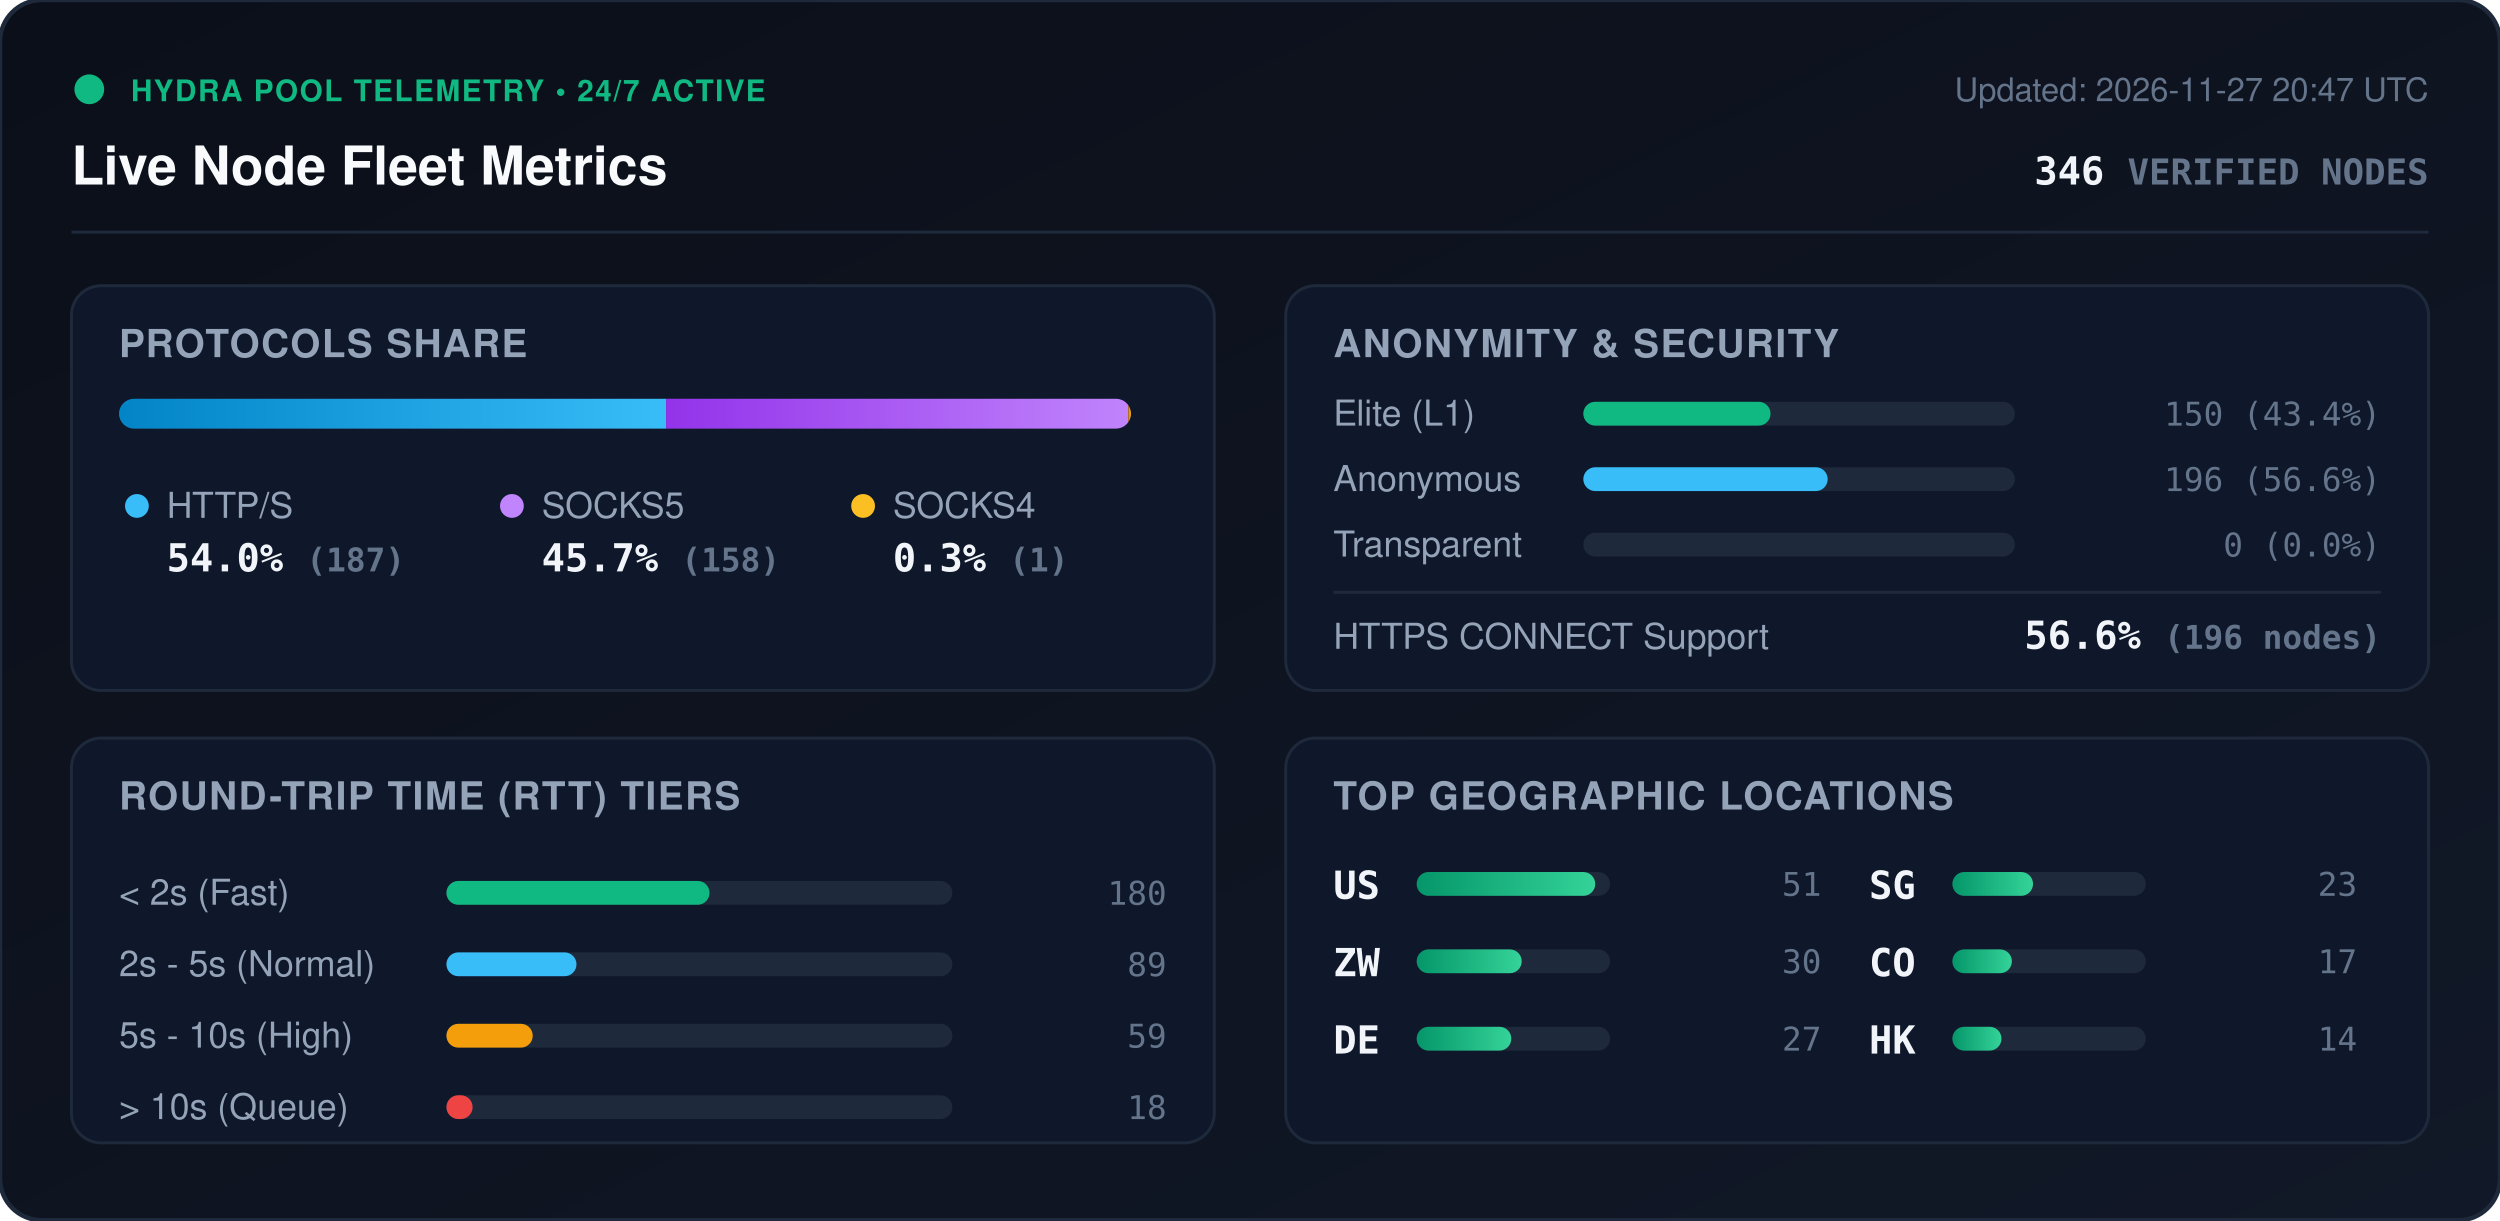
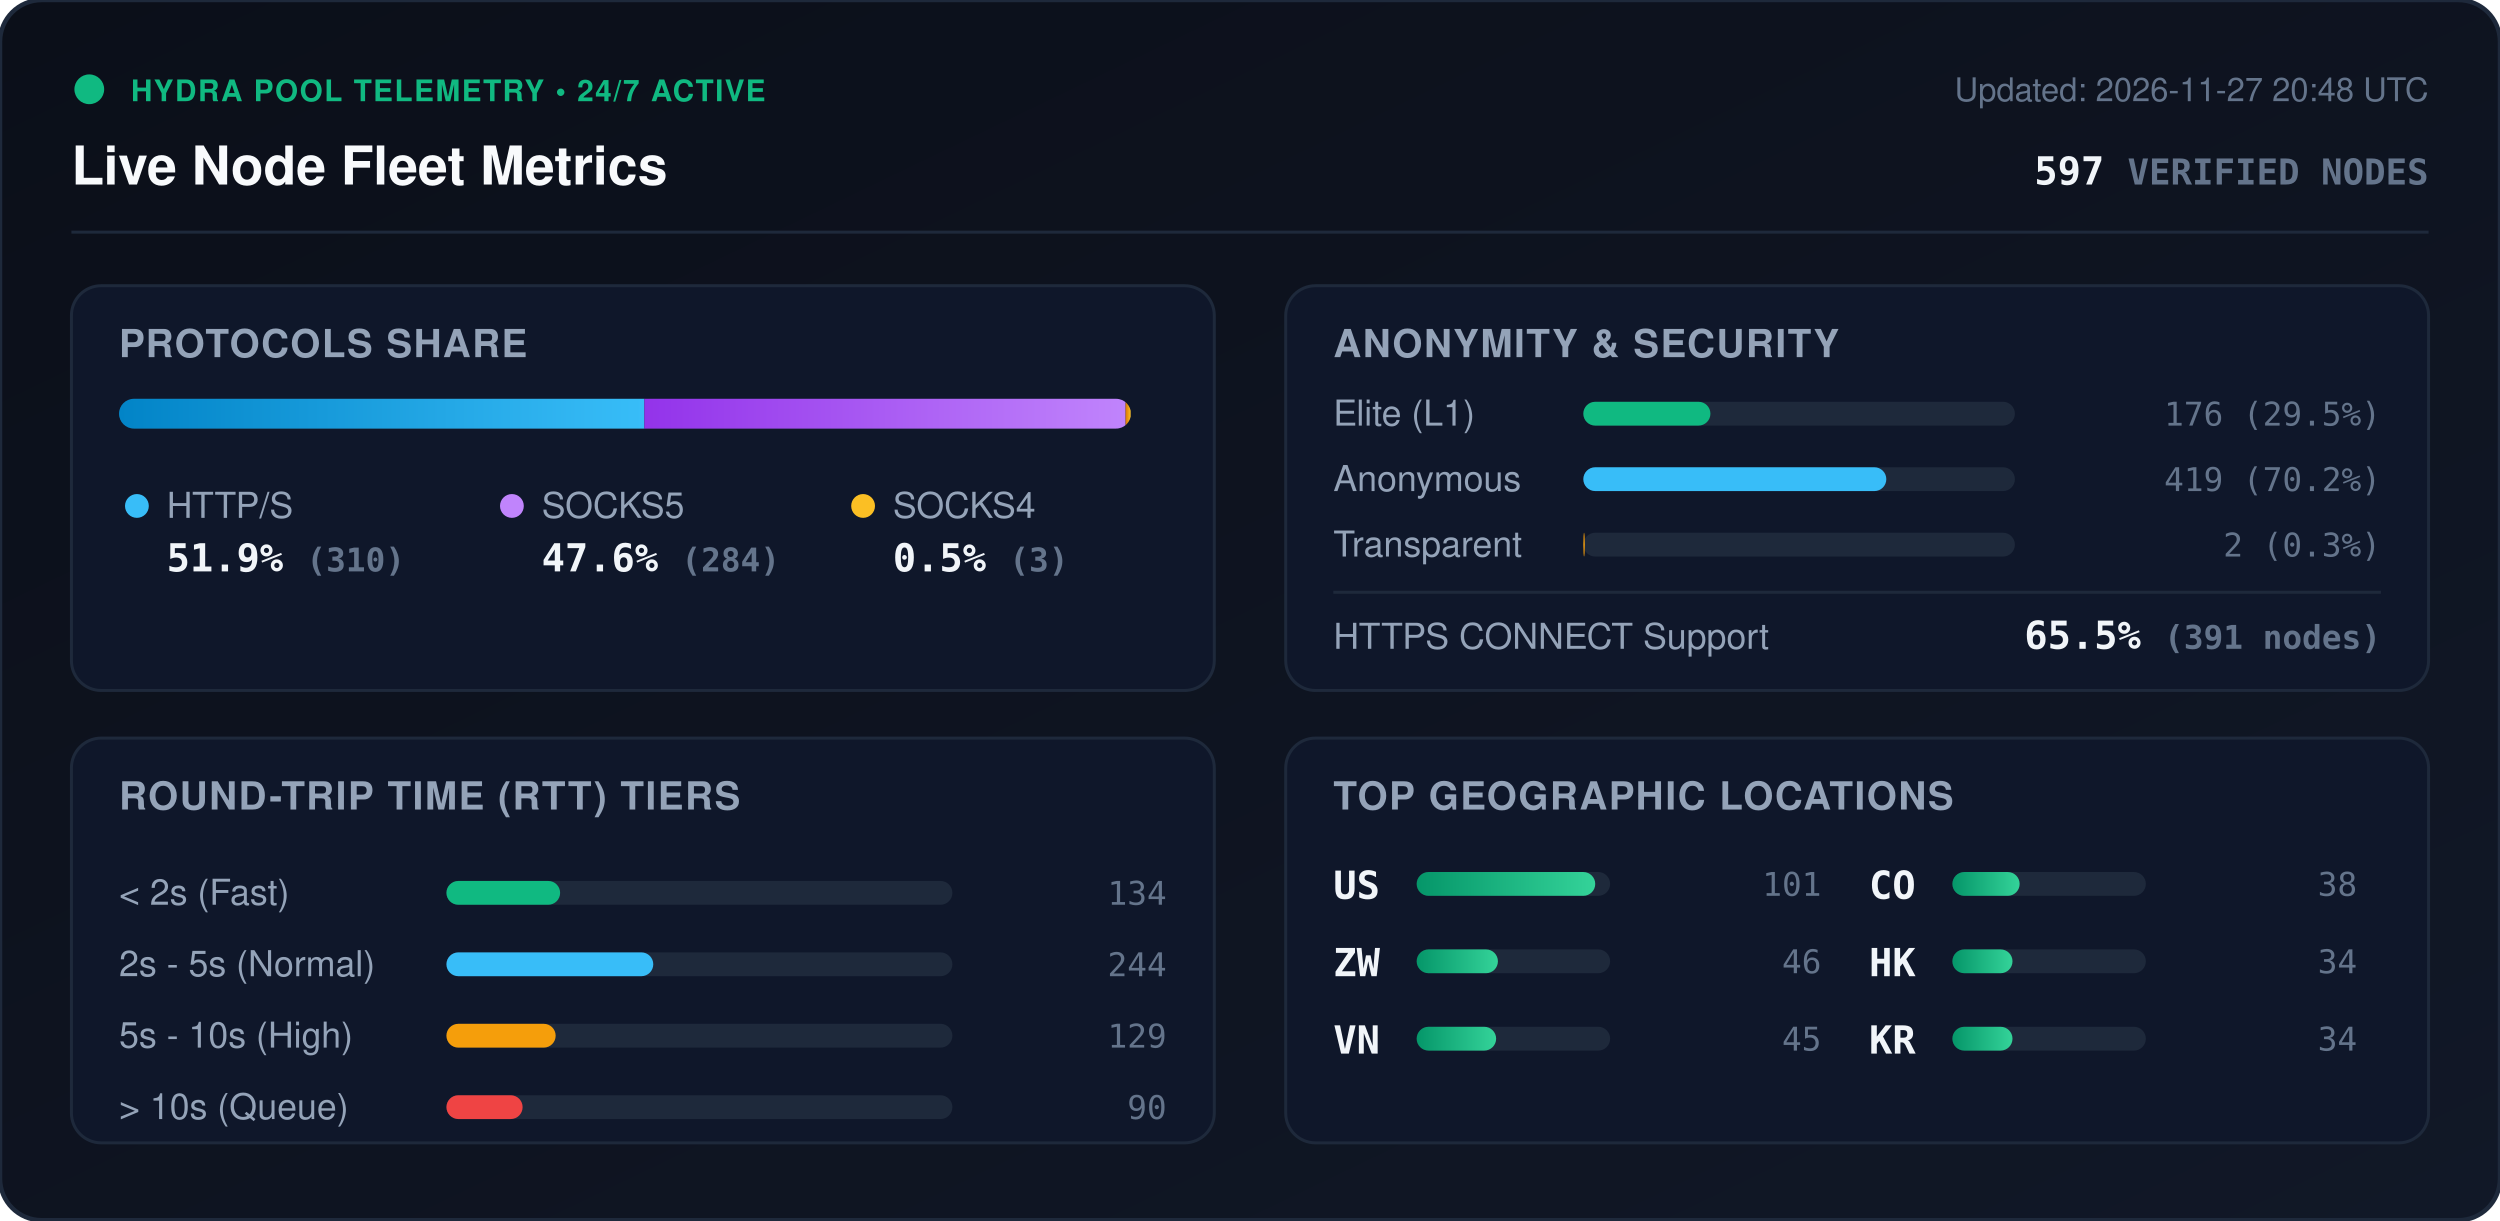
<svg xmlns="http://www.w3.org/2000/svg" viewBox="0 0 840 410" width="840" height="410" style="max-width: 100%; height: auto;">
  <defs>
    <linearGradient id="bg" x1="0%" y1="0%" x2="100%" y2="100%">
      <stop offset="0%" stop-color="#0b0f19" />
      <stop offset="100%" stop-color="#111827" />
    </linearGradient>
    <linearGradient id="bar-http" x1="0%" y1="0%" x2="100%" y2="0%">
      <stop offset="0%" stop-color="#0284c7" />
      <stop offset="100%" stop-color="#38bdf8" />
    </linearGradient>
    <linearGradient id="bar-socks5" x1="0%" y1="0%" x2="100%" y2="0%">
      <stop offset="0%" stop-color="#9333ea" />
      <stop offset="100%" stop-color="#c084fc" />
    </linearGradient>
    <linearGradient id="bar-socks4" x1="0%" y1="0%" x2="100%" y2="0%">
      <stop offset="0%" stop-color="#d97706" />
      <stop offset="100%" stop-color="#fbbf24" />
    </linearGradient>
    <linearGradient id="bar-green" x1="0%" y1="0%" x2="100%" y2="0%">
      <stop offset="0%" stop-color="#059669" />
      <stop offset="100%" stop-color="#34d399" />
    </linearGradient>
    <clipPath id="prog-track-clip">
      <rect width="340.0" height="10" rx="5" />
    </clipPath>
    <style>
      .title { font: 700 18px -apple-system, BlinkMacSystemFont, 'Segoe UI', Helvetica, Arial, sans-serif; fill: #f8fafc; }
      .sub { font: 500 11px -apple-system, BlinkMacSystemFont, 'Segoe UI', Helvetica, Arial, sans-serif; fill: #64748b; }
      .section-hdr { font: 600 13px -apple-system, BlinkMacSystemFont, 'Segoe UI', Helvetica, Arial, sans-serif; fill: #94a3b8; letter-spacing: 0.5px; }
      .metric-val { font: 700 13px -apple-system, BlinkMacSystemFont, 'Segoe UI', Helvetica, Arial, sans-serif; fill: #f1f5f9; }
      .metric-lbl { font: 500 12px -apple-system, BlinkMacSystemFont, 'Segoe UI', Helvetica, Arial, sans-serif; fill: #94a3b8; }
      .badge-txt { font: 700 10px -apple-system, BlinkMacSystemFont, 'Segoe UI', Helvetica, Arial, sans-serif; fill: #10b981; letter-spacing: 0.5px; }
      .mono { font-family: ui-monospace, SFMono-Regular, Menlo, Monaco, Consolas, monospace; }
      .pulse { animation: beacon 2s infinite ease-in-out; }
      @keyframes beacon { 0%, 100% { opacity: 1; } 50% { opacity: 0.35; } }
    </style>
  </defs>
  <rect width="840" height="410" rx="14" fill="url(#bg)" stroke="#1e293b" stroke-width="1.5" />
  <g transform="translate(24, 24)">
    <circle cx="6" cy="6" r="5" fill="#10b981" class="pulse" />
    <text x="20" y="10" class="badge-txt">HYDRA POOL TELEMETRY • 24/7 ACTIVE</text>
    <text x="0" y="38" class="title">Live Node Fleet Metrics</text>
-     <text x="792" y="10" text-anchor="end" class="sub">Updated: 2026-11-27 20:47 UTC</text>
-     <text x="792" y="38" text-anchor="end" class="metric-val mono" fill="#38bdf8">346 <tspan font-size="12" fill="#64748b">VERIFIED NODES</tspan>
+     <text x="792" y="10" text-anchor="end" class="sub">Updated: 2026-11-27 20:48 UTC</text>
+     <text x="792" y="38" text-anchor="end" class="metric-val mono" fill="#38bdf8">597 <tspan font-size="12" fill="#64748b">VERIFIED NODES</tspan>
    </text>
  </g>
  <line x1="24" y1="78" x2="816" y2="78" stroke="#1e293b" stroke-width="1" />
  <g transform="translate(24, 96)">
    <rect width="384" height="136" rx="10" fill="#0f172a" stroke="#1e293b" />
    <text x="16" y="24" class="section-hdr">PROTOCOLS SHARE</text>
    <g transform="translate(16, 38)">
      <rect width="340.0" height="10" rx="5" fill="#1e293b" />
      <g clip-path="url(#prog-track-clip)">
-         <rect x="0" width="183.8" height="10" fill="url(#bar-http)" />
-         <rect x="183.8" width="155.3" height="10" fill="url(#bar-socks5)" />
-         <rect x="339.1" width="1.0" height="10" fill="url(#bar-socks4)" />
+         <rect x="0" width="176.5" height="10" fill="url(#bar-http)" />
+         <rect x="176.5" width="161.7" height="10" fill="url(#bar-socks5)" />
+         <rect x="338.2" width="1.7" height="10" fill="url(#bar-socks4)" />
      </g>
    </g>
    <g transform="translate(16, 68)">
      <circle cx="6" cy="6" r="4" fill="#38bdf8" />
      <text x="16" y="10" class="metric-lbl">HTTP/S</text>
-       <text x="16" y="28" class="metric-val mono">54.0% <tspan font-size="11" fill="#64748b">(187)</tspan>
+       <text x="16" y="28" class="metric-val mono">51.9% <tspan font-size="11" fill="#64748b">(310)</tspan>
      </text>
      <circle cx="132" cy="6" r="4" fill="#c084fc" />
      <text x="142" y="10" class="metric-lbl">SOCKS5</text>
-       <text x="142" y="28" class="metric-val mono">45.7% <tspan font-size="11" fill="#64748b">(158)</tspan>
+       <text x="142" y="28" class="metric-val mono">47.6% <tspan font-size="11" fill="#64748b">(284)</tspan>
      </text>
      <circle cx="250" cy="6" r="4" fill="#fbbf24" />
      <text x="260" y="10" class="metric-lbl">SOCKS4</text>
-       <text x="260" y="28" class="metric-val mono">0.3% <tspan font-size="11" fill="#64748b">(1)</tspan>
+       <text x="260" y="28" class="metric-val mono">0.5% <tspan font-size="11" fill="#64748b">(3)</tspan>
      </text>
    </g>
  </g>
  <g transform="translate(432, 96)">
    <rect width="384" height="136" rx="10" fill="#0f172a" stroke="#1e293b" />
    <text x="16" y="24" class="section-hdr">ANONYMITY &amp; SECURITY</text>
    <text x="16" y="47" class="metric-lbl">Elite (L1)</text>
    <rect x="100" y="39" width="145.0" height="8" rx="4" fill="#1e293b" />
-     <rect x="100" y="39" width="62.9" height="8" rx="4" fill="#10b981" />
-     <text x="368" y="47" text-anchor="end" class="mono sub" fill="#e2e8f0">150 (43.4%)</text>
+     <rect x="100" y="39" width="42.7" height="8" rx="4" fill="#10b981" />
+     <text x="368" y="47" text-anchor="end" class="mono sub" fill="#e2e8f0">176 (29.5%)</text>
    <text x="16" y="69" class="metric-lbl">Anonymous</text>
    <rect x="100" y="61" width="145.0" height="8" rx="4" fill="#1e293b" />
-     <rect x="100" y="61" width="82.1" height="8" rx="4" fill="#38bdf8" />
-     <text x="368" y="69" text-anchor="end" class="mono sub" fill="#e2e8f0">196 (56.6%)</text>
+     <rect x="100" y="61" width="101.8" height="8" rx="4" fill="#38bdf8" />
+     <text x="368" y="69" text-anchor="end" class="mono sub" fill="#e2e8f0">419 (70.2%)</text>
    <text x="16" y="91" class="metric-lbl">Transparent</text>
    <rect x="100" y="83" width="145.0" height="8" rx="4" fill="#1e293b" />
-     <rect x="100" y="83" width="0.0" height="8" rx="4" fill="#f59e0b" />
-     <text x="368" y="91" text-anchor="end" class="mono sub" fill="#e2e8f0">0 (0.0%)</text>
+     <rect x="100" y="83" width="0.5" height="8" rx="4" fill="#f59e0b" />
+     <text x="368" y="91" text-anchor="end" class="mono sub" fill="#e2e8f0">2 (0.3%)</text>
    <line x1="16" y1="103" x2="368" y2="103" stroke="#1e293b" stroke-width="1" />
    <text x="16" y="122" class="metric-lbl">HTTPS CONNECT Support</text>
-     <text x="368" y="122" text-anchor="end" class="metric-val mono" fill="#34d399">56.6% <tspan font-size="11" fill="#64748b">(196 nodes)</tspan>
+     <text x="368" y="122" text-anchor="end" class="metric-val mono" fill="#34d399">65.5% <tspan font-size="11" fill="#64748b">(391 nodes)</tspan>
    </text>
  </g>
  <g transform="translate(24, 248)">
    <rect width="384" height="136" rx="10" fill="#0f172a" stroke="#1e293b" />
    <text x="16" y="24" class="section-hdr">ROUND-TRIP TIME (RTT) TIERS</text>
    <g transform="translate(16, 42)">
      <text x="0" y="14" class="metric-lbl">&lt; 2s (Fast)</text>
      <rect x="110" y="6" width="170" height="8" rx="4" fill="#1e293b" />
-       <rect x="110" y="6" width="88.4" height="8" rx="4" fill="#10b981" />
-       <text x="352" y="14" text-anchor="end" class="mono sub">180</text>
+       <rect x="110" y="6" width="38.2" height="8" rx="4" fill="#10b981" />
+       <text x="352" y="14" text-anchor="end" class="mono sub">134</text>
      <text x="0" y="38" class="metric-lbl">2s - 5s (Normal)</text>
      <rect x="110" y="30" width="170" height="8" rx="4" fill="#1e293b" />
-       <rect x="110" y="30" width="43.7" height="8" rx="4" fill="#38bdf8" />
-       <text x="352" y="38" text-anchor="end" class="mono sub">89</text>
+       <rect x="110" y="30" width="69.5" height="8" rx="4" fill="#38bdf8" />
+       <text x="352" y="38" text-anchor="end" class="mono sub">244</text>
      <text x="0" y="62" class="metric-lbl">5s - 10s (High)</text>
      <rect x="110" y="54" width="170" height="8" rx="4" fill="#1e293b" />
-       <rect x="110" y="54" width="29.0" height="8" rx="4" fill="#f59e0b" />
-       <text x="352" y="62" text-anchor="end" class="mono sub">59</text>
+       <rect x="110" y="54" width="36.7" height="8" rx="4" fill="#f59e0b" />
+       <text x="352" y="62" text-anchor="end" class="mono sub">129</text>
      <text x="0" y="86" class="metric-lbl">&gt; 10s (Queue)</text>
      <rect x="110" y="78" width="170" height="8" rx="4" fill="#1e293b" />
-       <rect x="110" y="78" width="8.8" height="8" rx="4" fill="#ef4444" />
-       <text x="352" y="86" text-anchor="end" class="mono sub">18</text>
+       <rect x="110" y="78" width="25.6" height="8" rx="4" fill="#ef4444" />
+       <text x="352" y="86" text-anchor="end" class="mono sub">90</text>
    </g>
  </g>
  <g transform="translate(432, 248)">
    <rect width="384" height="136" rx="10" fill="#0f172a" stroke="#1e293b" />
    <text x="16" y="24" class="section-hdr">TOP GEOGRAPHIC LOCATIONS</text>
    <g transform="translate(16, 42)">
      <g transform="translate(0, 0)">
        <text x="0" y="12" class="mono metric-val" font-size="12">US</text>
        <rect x="28" y="3" width="65" height="8" rx="4" fill="#1e293b" />
        <rect x="28" y="3" width="60.0" height="8" rx="4" fill="url(#bar-green)" />
-         <text x="164" y="11" text-anchor="end" class="mono sub">51</text>
+         <text x="164" y="11" text-anchor="end" class="mono sub">101</text>
      </g>
      <g transform="translate(0, 26)">
        <text x="0" y="12" class="mono metric-val" font-size="12">ZW</text>
        <rect x="28" y="3" width="65" height="8" rx="4" fill="#1e293b" />
-         <rect x="28" y="3" width="35.3" height="8" rx="4" fill="url(#bar-green)" />
-         <text x="164" y="11" text-anchor="end" class="mono sub">30</text>
+         <rect x="28" y="3" width="27.3" height="8" rx="4" fill="url(#bar-green)" />
+         <text x="164" y="11" text-anchor="end" class="mono sub">46</text>
      </g>
      <g transform="translate(0, 52)">
-         <text x="0" y="12" class="mono metric-val" font-size="12">DE</text>
+         <text x="0" y="12" class="mono metric-val" font-size="12">VN</text>
        <rect x="28" y="3" width="65" height="8" rx="4" fill="#1e293b" />
-         <rect x="28" y="3" width="31.8" height="8" rx="4" fill="url(#bar-green)" />
-         <text x="164" y="11" text-anchor="end" class="mono sub">27</text>
+         <rect x="28" y="3" width="26.7" height="8" rx="4" fill="url(#bar-green)" />
+         <text x="164" y="11" text-anchor="end" class="mono sub">45</text>
      </g>
      <g transform="translate(180, 0)">
-         <text x="0" y="12" class="mono metric-val" font-size="12">SG</text>
+         <text x="0" y="12" class="mono metric-val" font-size="12">CO</text>
        <rect x="28" y="3" width="65" height="8" rx="4" fill="#1e293b" />
-         <rect x="28" y="3" width="27.1" height="8" rx="4" fill="url(#bar-green)" />
-         <text x="164" y="11" text-anchor="end" class="mono sub">23</text>
+         <rect x="28" y="3" width="22.6" height="8" rx="4" fill="url(#bar-green)" />
+         <text x="164" y="11" text-anchor="end" class="mono sub">38</text>
      </g>
      <g transform="translate(180, 26)">
-         <text x="0" y="12" class="mono metric-val" font-size="12">CO</text>
+         <text x="0" y="12" class="mono metric-val" font-size="12">HK</text>
        <rect x="28" y="3" width="65" height="8" rx="4" fill="#1e293b" />
-         <rect x="28" y="3" width="20.0" height="8" rx="4" fill="url(#bar-green)" />
-         <text x="164" y="11" text-anchor="end" class="mono sub">17</text>
+         <rect x="28" y="3" width="20.2" height="8" rx="4" fill="url(#bar-green)" />
+         <text x="164" y="11" text-anchor="end" class="mono sub">34</text>
      </g>
      <g transform="translate(180, 52)">
-         <text x="0" y="12" class="mono metric-val" font-size="12">HK</text>
+         <text x="0" y="12" class="mono metric-val" font-size="12">KR</text>
        <rect x="28" y="3" width="65" height="8" rx="4" fill="#1e293b" />
-         <rect x="28" y="3" width="16.5" height="8" rx="4" fill="url(#bar-green)" />
-         <text x="164" y="11" text-anchor="end" class="mono sub">14</text>
+         <rect x="28" y="3" width="20.2" height="8" rx="4" fill="url(#bar-green)" />
+         <text x="164" y="11" text-anchor="end" class="mono sub">34</text>
      </g>
    </g>
  </g>
</svg>
